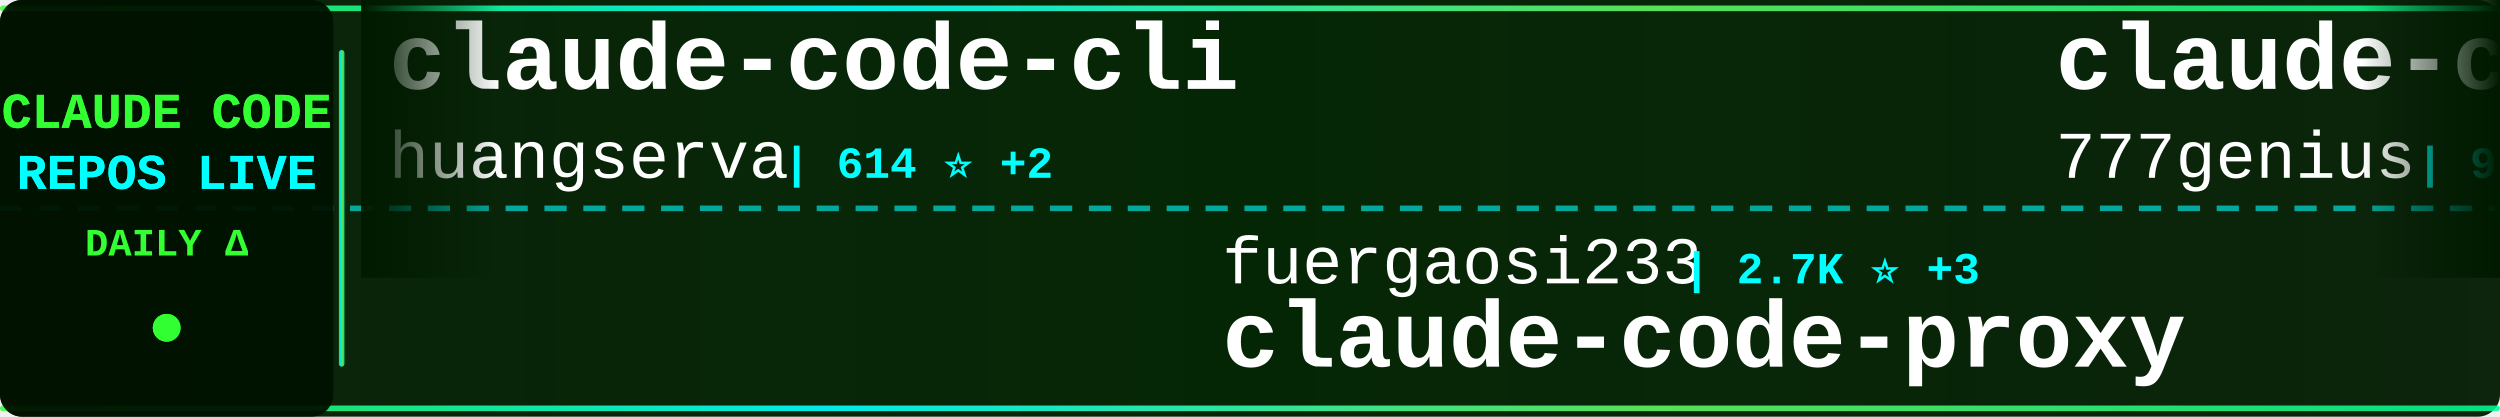
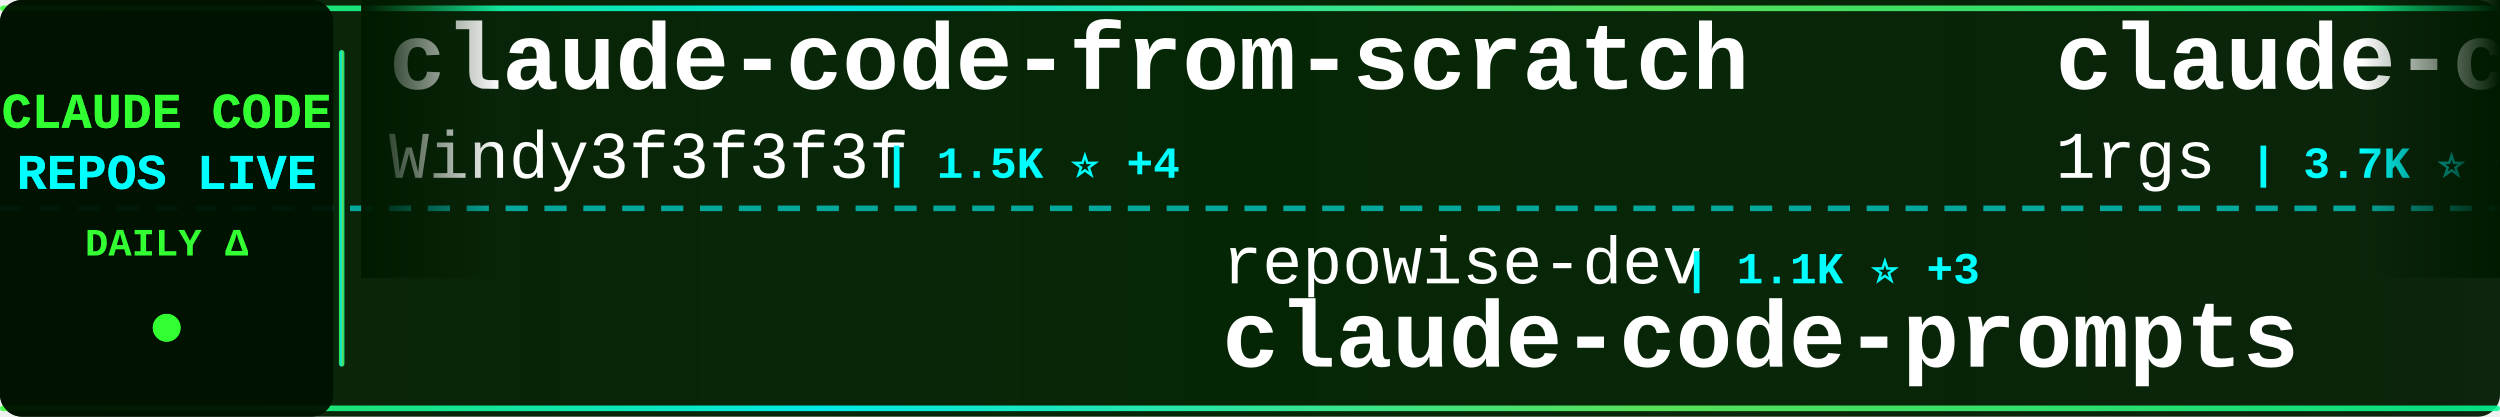
<svg xmlns="http://www.w3.org/2000/svg" width="900" height="150">
  <defs>
    <linearGradient id="tickerBg" x1="0%" y1="0%" x2="100%" y2="0%">
      <stop offset="0%" style="stop-color:#001a00;stop-opacity:0.95" />
      <stop offset="50%" style="stop-color:#002200;stop-opacity:0.98" />
      <stop offset="100%" style="stop-color:#001a00;stop-opacity:0.95" />
    </linearGradient>
    <linearGradient id="borderGrad" x1="0%" y1="0%" x2="100%" y2="0%">
      <stop offset="0%" style="stop-color:#33ff33;stop-opacity:0.85">
        <animate attributeName="stop-opacity" values="0.85;1;0.85" dur="2s" repeatCount="indefinite" />
      </stop>
      <stop offset="33%" style="stop-color:#00ffff;stop-opacity:0.9">
        <animate attributeName="stop-opacity" values="0.9;1;0.9" dur="2.2s" repeatCount="indefinite" />
      </stop>
      <stop offset="66%" style="stop-color:#66ff66;stop-opacity:0.85">
        <animate attributeName="stop-opacity" values="0.85;1;0.85" dur="1.8s" repeatCount="indefinite" />
      </stop>
      <stop offset="100%" style="stop-color:#00ff99;stop-opacity:0.85">
        <animate attributeName="stop-opacity" values="0.85;1;0.85" dur="2s" repeatCount="indefinite" />
      </stop>
    </linearGradient>
    <filter id="textGlow">
      <feGaussianBlur stdDeviation="0.1" result="coloredBlur" />
      <feMerge>
        <feMergeNode in="coloredBlur" />
        <feMergeNode in="SourceGraphic" />
      </feMerge>
    </filter>
    <filter id="metricGlow">
      <feGaussianBlur stdDeviation="0.2" result="coloredBlur" />
      <feMerge>
        <feMergeNode in="coloredBlur" />
        <feMergeNode in="SourceGraphic" />
      </feMerge>
    </filter>
    <linearGradient id="leftFade" x1="0%" y1="0%" x2="100%" y2="0%">
      <stop offset="0%" style="stop-color:#001a00;stop-opacity:1" />
      <stop offset="100%" style="stop-color:#001a00;stop-opacity:0" />
    </linearGradient>
    <linearGradient id="rightFade" x1="0%" y1="0%" x2="100%" y2="0%">
      <stop offset="0%" style="stop-color:#001a00;stop-opacity:0" />
      <stop offset="100%" style="stop-color:#001a00;stop-opacity:1" />
    </linearGradient>
  </defs>
  <rect width="900" height="150" fill="url(#tickerBg)" rx="8" />
  <rect x="0" y="2" width="900" height="2" fill="url(#borderGrad)" rx="1" />
  <rect x="0" y="146" width="900" height="2" fill="url(#borderGrad)" rx="1" />
  <line x1="0" y1="75" x2="900" y2="75" stroke="#00ffff" stroke-width="2" stroke-dasharray="8 6" opacity="0.6" />
  <rect x="0" y="0" width="120" height="150" fill="#001100" opacity="0.95" rx="8" />
  <text x="60" y="46" font-family="'Courier New', monospace" font-size="18" font-weight="bold" fill="#33ff33" text-anchor="middle" filter="url(#textGlow)">
    CLAUDE CODE
  </text>
  <text x="60" y="68" font-family="'Courier New', monospace" font-size="18" font-weight="bold" fill="#00ffff" text-anchor="middle" filter="url(#textGlow)">
    REPOS LIVE
  </text>
  <text x="60" y="92" font-family="'Courier New', monospace" font-size="14" font-weight="bold" fill="#33ff33" text-anchor="middle">
    DAILY Δ
  </text>
  <circle cx="60" cy="118" r="5" fill="#33ff33" filter="url(#metricGlow)">
    <animate attributeName="r" values="4;6;4" dur="1.5s" repeatCount="indefinite" />
    <animate attributeName="opacity" values="0.6;1;0.6" dur="1.5s" repeatCount="indefinite" />
  </circle>
  <rect x="122" y="18" width="2" height="114" fill="url(#borderGrad)" rx="1" />
  <clipPath id="tickerClip">
    <rect x="130" y="0" width="770" height="150" />
  </clipPath>
  <g clip-path="url(#tickerClip)">
    <g id="tickerItems">
      <animateTransform attributeName="transform" attributeType="XML" type="translate" from="0 0" to="-3000 0" dur="54s" repeatCount="indefinite" />
      <g transform="translate(0, 0)">
-         <text x="140" y="32" font-family="'Courier New', monospace" font-size="34" font-weight="bold" fill="#ffffff">claude-code-cli</text>
-         <text x="140" y="64" font-family="'Courier New', monospace" font-size="24" font-weight="normal" fill="#ffffff" opacity="1.0">huangserva</text>
-         <text x="282" y="64" font-family="'Courier New', monospace" font-size="16" font-weight="bold" fill="#00ffff"> | 614 ⭐ +2</text>
+         <text x="140" y="32" font-family="'Courier New', monospace" font-size="34" font-weight="bold" fill="#ffffff">claude-code-from-scratch</text>
+         <text x="140" y="64" font-family="'Courier New', monospace" font-size="24" font-weight="normal" fill="#ffffff" opacity="1.0">Windy3f3f3f3f</text>
+         <text x="318" y="64" font-family="'Courier New', monospace" font-size="16" font-weight="bold" fill="#00ffff"> | 1.5K ⭐ +4</text>
      </g>
      <g transform="translate(300, 0)">
-         <text x="140" y="102" font-family="'Courier New', monospace" font-size="24" font-weight="normal" fill="#ffffff" opacity="1.0">fuergaosi233</text>
-         <text x="306" y="102" font-family="'Courier New', monospace" font-size="16" font-weight="bold" fill="#00ffff"> | 2.7K ⭐ +3</text>
-         <text x="140" y="132" font-family="'Courier New', monospace" font-size="34" font-weight="bold" fill="#ffffff">claude-code-proxy</text>
+         <text x="140" y="102" font-family="'Courier New', monospace" font-size="24" font-weight="normal" fill="#ffffff" opacity="1.0">repowise-dev</text>
+         <text x="306" y="102" font-family="'Courier New', monospace" font-size="16" font-weight="bold" fill="#00ffff"> | 1.1K ⭐ +3</text>
+         <text x="140" y="132" font-family="'Courier New', monospace" font-size="34" font-weight="bold" fill="#ffffff">claude-code-prompts</text>
      </g>
      <g transform="translate(600, 0)">
-         <text x="140" y="32" font-family="'Courier New', monospace" font-size="34" font-weight="bold" fill="#ffffff">claude-code-source-code</text>
-         <text x="140" y="64" font-family="'Courier New', monospace" font-size="24" font-weight="normal" fill="#ffffff" opacity="1.0">777genius</text>
-         <text x="270" y="64" font-family="'Courier New', monospace" font-size="16" font-weight="bold" fill="#00ffff"> | 916 ⭐</text>
+         <text x="140" y="32" font-family="'Courier New', monospace" font-size="34" font-weight="bold" fill="#ffffff">claude-code-proxy</text>
+         <text x="140" y="64" font-family="'Courier New', monospace" font-size="24" font-weight="normal" fill="#ffffff" opacity="1.0">1rgs</text>
+         <text x="210" y="64" font-family="'Courier New', monospace" font-size="16" font-weight="bold" fill="#00ffff"> | 3.7K ⭐ +3</text>
      </g>
      <g transform="translate(900, 0)">
-         <text x="140" y="102" font-family="'Courier New', monospace" font-size="24" font-weight="normal" fill="#ffffff" opacity="1.0">pengchengneo</text>
-         <text x="306" y="102" font-family="'Courier New', monospace" font-size="16" font-weight="bold" fill="#00ffff"> | 1.6K ⭐ +5</text>
-         <text x="140" y="132" font-family="'Courier New', monospace" font-size="34" font-weight="bold" fill="#ffffff">Claude-Code</text>
+         <text x="140" y="102" font-family="'Courier New', monospace" font-size="24" font-weight="normal" fill="#ffffff" opacity="1.0">xorespesp</text>
+         <text x="270" y="102" font-family="'Courier New', monospace" font-size="16" font-weight="bold" fill="#00ffff"> | 228 ⭐</text>
+         <text x="140" y="132" font-family="'Courier New', monospace" font-size="34" font-weight="bold" fill="#ffffff">claude-code</text>
      </g>
      <g transform="translate(1200, 0)">
-         <text x="140" y="32" font-family="'Courier New', monospace" font-size="34" font-weight="bold" fill="#ffffff">learn-claude-code</text>
-         <text x="140" y="64" font-family="'Courier New', monospace" font-size="24" font-weight="normal" fill="#ffffff" opacity="1.0">shareAI-lab</text>
-         <text x="294" y="64" font-family="'Courier New', monospace" font-size="16" font-weight="bold" fill="#00ffff"> | 69.0K ⭐ +195</text>
+         <text x="140" y="32" font-family="'Courier New', monospace" font-size="34" font-weight="bold" fill="#ffffff">Claude-code</text>
+         <text x="140" y="64" font-family="'Courier New', monospace" font-size="24" font-weight="normal" fill="#ffffff" opacity="1.0">fazxes</text>
+         <text x="234" y="64" font-family="'Courier New', monospace" font-size="16" font-weight="bold" fill="#00ffff"> | 222 ⭐</text>
      </g>
      <g transform="translate(1500, 0)">
-         <text x="140" y="102" font-family="'Courier New', monospace" font-size="24" font-weight="normal" fill="#ffffff" opacity="1.0">luongnv89</text>
-         <text x="270" y="102" font-family="'Courier New', monospace" font-size="16" font-weight="bold" fill="#00ffff"> | 38.9K ⭐ +102</text>
-         <text x="140" y="132" font-family="'Courier New', monospace" font-size="34" font-weight="bold" fill="#ffffff">claude-howto</text>
+         <text x="140" y="102" font-family="'Courier New', monospace" font-size="24" font-weight="normal" fill="#ffffff" opacity="1.0">SeemSeam</text>
+         <text x="258" y="102" font-family="'Courier New', monospace" font-size="16" font-weight="bold" fill="#00ffff"> | 3.1K ⭐ +17</text>
+         <text x="140" y="132" font-family="'Courier New', monospace" font-size="34" font-weight="bold" fill="#ffffff">claude_codex_bridge</text>
      </g>
      <g transform="translate(1800, 0)">
-         <text x="140" y="32" font-family="'Courier New', monospace" font-size="34" font-weight="bold" fill="#ffffff">claude_codex_bridge</text>
-         <text x="140" y="64" font-family="'Courier New', monospace" font-size="24" font-weight="normal" fill="#ffffff" opacity="1.0">SeemSeam</text>
-         <text x="258" y="64" font-family="'Courier New', monospace" font-size="16" font-weight="bold" fill="#00ffff"> | 3.1K ⭐ +14</text>
+         <text x="140" y="32" font-family="'Courier New', monospace" font-size="34" font-weight="bold" fill="#ffffff">claude-code-best-practic...</text>
+         <text x="140" y="64" font-family="'Courier New', monospace" font-size="24" font-weight="normal" fill="#ffffff" opacity="1.0">shanraisshan</text>
+         <text x="306" y="64" font-family="'Courier New', monospace" font-size="16" font-weight="bold" fill="#00ffff"> | 61.6K ⭐ +162</text>
      </g>
      <g transform="translate(2100, 0)">
-         <text x="140" y="102" font-family="'Courier New', monospace" font-size="24" font-weight="normal" fill="#ffffff" opacity="1.0">JrCx7scC</text>
-         <text x="258" y="102" font-family="'Courier New', monospace" font-size="16" font-weight="bold" fill="#00ffff"> | 371 ⭐</text>
-         <text x="140" y="132" font-family="'Courier New', monospace" font-size="34" font-weight="bold" fill="#ffffff">claude-code-source</text>
+         <text x="140" y="102" font-family="'Courier New', monospace" font-size="24" font-weight="normal" fill="#ffffff" opacity="1.0">huangjia2019</text>
+         <text x="306" y="102" font-family="'Courier New', monospace" font-size="16" font-weight="bold" fill="#00ffff"> | 901 ⭐ +5</text>
+         <text x="140" y="132" font-family="'Courier New', monospace" font-size="34" font-weight="bold" fill="#ffffff">claude-code-engineering</text>
      </g>
      <g transform="translate(2400, 0)">
-         <text x="140" y="32" font-family="'Courier New', monospace" font-size="34" font-weight="bold" fill="#ffffff">claude-code-base-action</text>
-         <text x="140" y="64" font-family="'Courier New', monospace" font-size="24" font-weight="normal" fill="#ffffff" opacity="1.0">anthropics</text>
-         <text x="282" y="64" font-family="'Courier New', monospace" font-size="16" font-weight="bold" fill="#00ffff"> | 888 ⭐</text>
+         <text x="140" y="32" font-family="'Courier New', monospace" font-size="34" font-weight="bold" fill="#ffffff">claude-code-system-promp...</text>
+         <text x="140" y="64" font-family="'Courier New', monospace" font-size="24" font-weight="normal" fill="#ffffff" opacity="1.0">Piebald-AI</text>
+         <text x="282" y="64" font-family="'Courier New', monospace" font-size="16" font-weight="bold" fill="#00ffff"> | 11.5K ⭐ +27</text>
      </g>
      <g transform="translate(2700, 0)">
-         <text x="140" y="102" font-family="'Courier New', monospace" font-size="24" font-weight="normal" fill="#ffffff" opacity="1.0">anthropics</text>
-         <text x="282" y="102" font-family="'Courier New', monospace" font-size="16" font-weight="bold" fill="#00ffff"> | 8.2K ⭐ +10</text>
-         <text x="140" y="132" font-family="'Courier New', monospace" font-size="34" font-weight="bold" fill="#ffffff">claude-code-action</text>
+         <text x="140" y="102" font-family="'Courier New', monospace" font-size="24" font-weight="normal" fill="#ffffff" opacity="1.0">Cranot</text>
+         <text x="234" y="102" font-family="'Courier New', monospace" font-size="16" font-weight="bold" fill="#00ffff"> | 2.8K ⭐ +1</text>
+         <text x="140" y="132" font-family="'Courier New', monospace" font-size="34" font-weight="bold" fill="#ffffff">claude-code-guide</text>
      </g>
      <g transform="translate(3000, 0)">
-         <text x="140" y="32" font-family="'Courier New', monospace" font-size="34" font-weight="bold" fill="#ffffff">claude-code-cli</text>
-         <text x="140" y="64" font-family="'Courier New', monospace" font-size="24" font-weight="normal" fill="#ffffff" opacity="1.0">huangserva</text>
-         <text x="282" y="64" font-family="'Courier New', monospace" font-size="16" font-weight="bold" fill="#00ffff"> | 614 ⭐ +2</text>
+         <text x="140" y="32" font-family="'Courier New', monospace" font-size="34" font-weight="bold" fill="#ffffff">claude-code-from-scratch</text>
+         <text x="140" y="64" font-family="'Courier New', monospace" font-size="24" font-weight="normal" fill="#ffffff" opacity="1.0">Windy3f3f3f3f</text>
+         <text x="318" y="64" font-family="'Courier New', monospace" font-size="16" font-weight="bold" fill="#00ffff"> | 1.5K ⭐ +4</text>
      </g>
      <g transform="translate(3300, 0)">
-         <text x="140" y="102" font-family="'Courier New', monospace" font-size="24" font-weight="normal" fill="#ffffff" opacity="1.0">fuergaosi233</text>
-         <text x="306" y="102" font-family="'Courier New', monospace" font-size="16" font-weight="bold" fill="#00ffff"> | 2.7K ⭐ +3</text>
-         <text x="140" y="132" font-family="'Courier New', monospace" font-size="34" font-weight="bold" fill="#ffffff">claude-code-proxy</text>
+         <text x="140" y="102" font-family="'Courier New', monospace" font-size="24" font-weight="normal" fill="#ffffff" opacity="1.0">repowise-dev</text>
+         <text x="306" y="102" font-family="'Courier New', monospace" font-size="16" font-weight="bold" fill="#00ffff"> | 1.1K ⭐ +3</text>
+         <text x="140" y="132" font-family="'Courier New', monospace" font-size="34" font-weight="bold" fill="#ffffff">claude-code-prompts</text>
      </g>
      <g transform="translate(3600, 0)">
-         <text x="140" y="32" font-family="'Courier New', monospace" font-size="34" font-weight="bold" fill="#ffffff">claude-code-source-code</text>
-         <text x="140" y="64" font-family="'Courier New', monospace" font-size="24" font-weight="normal" fill="#ffffff" opacity="1.0">777genius</text>
-         <text x="270" y="64" font-family="'Courier New', monospace" font-size="16" font-weight="bold" fill="#00ffff"> | 916 ⭐</text>
+         <text x="140" y="32" font-family="'Courier New', monospace" font-size="34" font-weight="bold" fill="#ffffff">claude-code-proxy</text>
+         <text x="140" y="64" font-family="'Courier New', monospace" font-size="24" font-weight="normal" fill="#ffffff" opacity="1.0">1rgs</text>
+         <text x="210" y="64" font-family="'Courier New', monospace" font-size="16" font-weight="bold" fill="#00ffff"> | 3.7K ⭐ +3</text>
      </g>
      <g transform="translate(3900, 0)">
-         <text x="140" y="102" font-family="'Courier New', monospace" font-size="24" font-weight="normal" fill="#ffffff" opacity="1.0">pengchengneo</text>
-         <text x="306" y="102" font-family="'Courier New', monospace" font-size="16" font-weight="bold" fill="#00ffff"> | 1.6K ⭐ +5</text>
-         <text x="140" y="132" font-family="'Courier New', monospace" font-size="34" font-weight="bold" fill="#ffffff">Claude-Code</text>
+         <text x="140" y="102" font-family="'Courier New', monospace" font-size="24" font-weight="normal" fill="#ffffff" opacity="1.0">xorespesp</text>
+         <text x="270" y="102" font-family="'Courier New', monospace" font-size="16" font-weight="bold" fill="#00ffff"> | 228 ⭐</text>
+         <text x="140" y="132" font-family="'Courier New', monospace" font-size="34" font-weight="bold" fill="#ffffff">claude-code</text>
      </g>
    </g>
  </g>
  <rect x="130" y="0" width="50" height="100" fill="url(#leftFade)" />
  <rect x="850" y="0" width="50" height="100" fill="url(#rightFade)" />
</svg>
